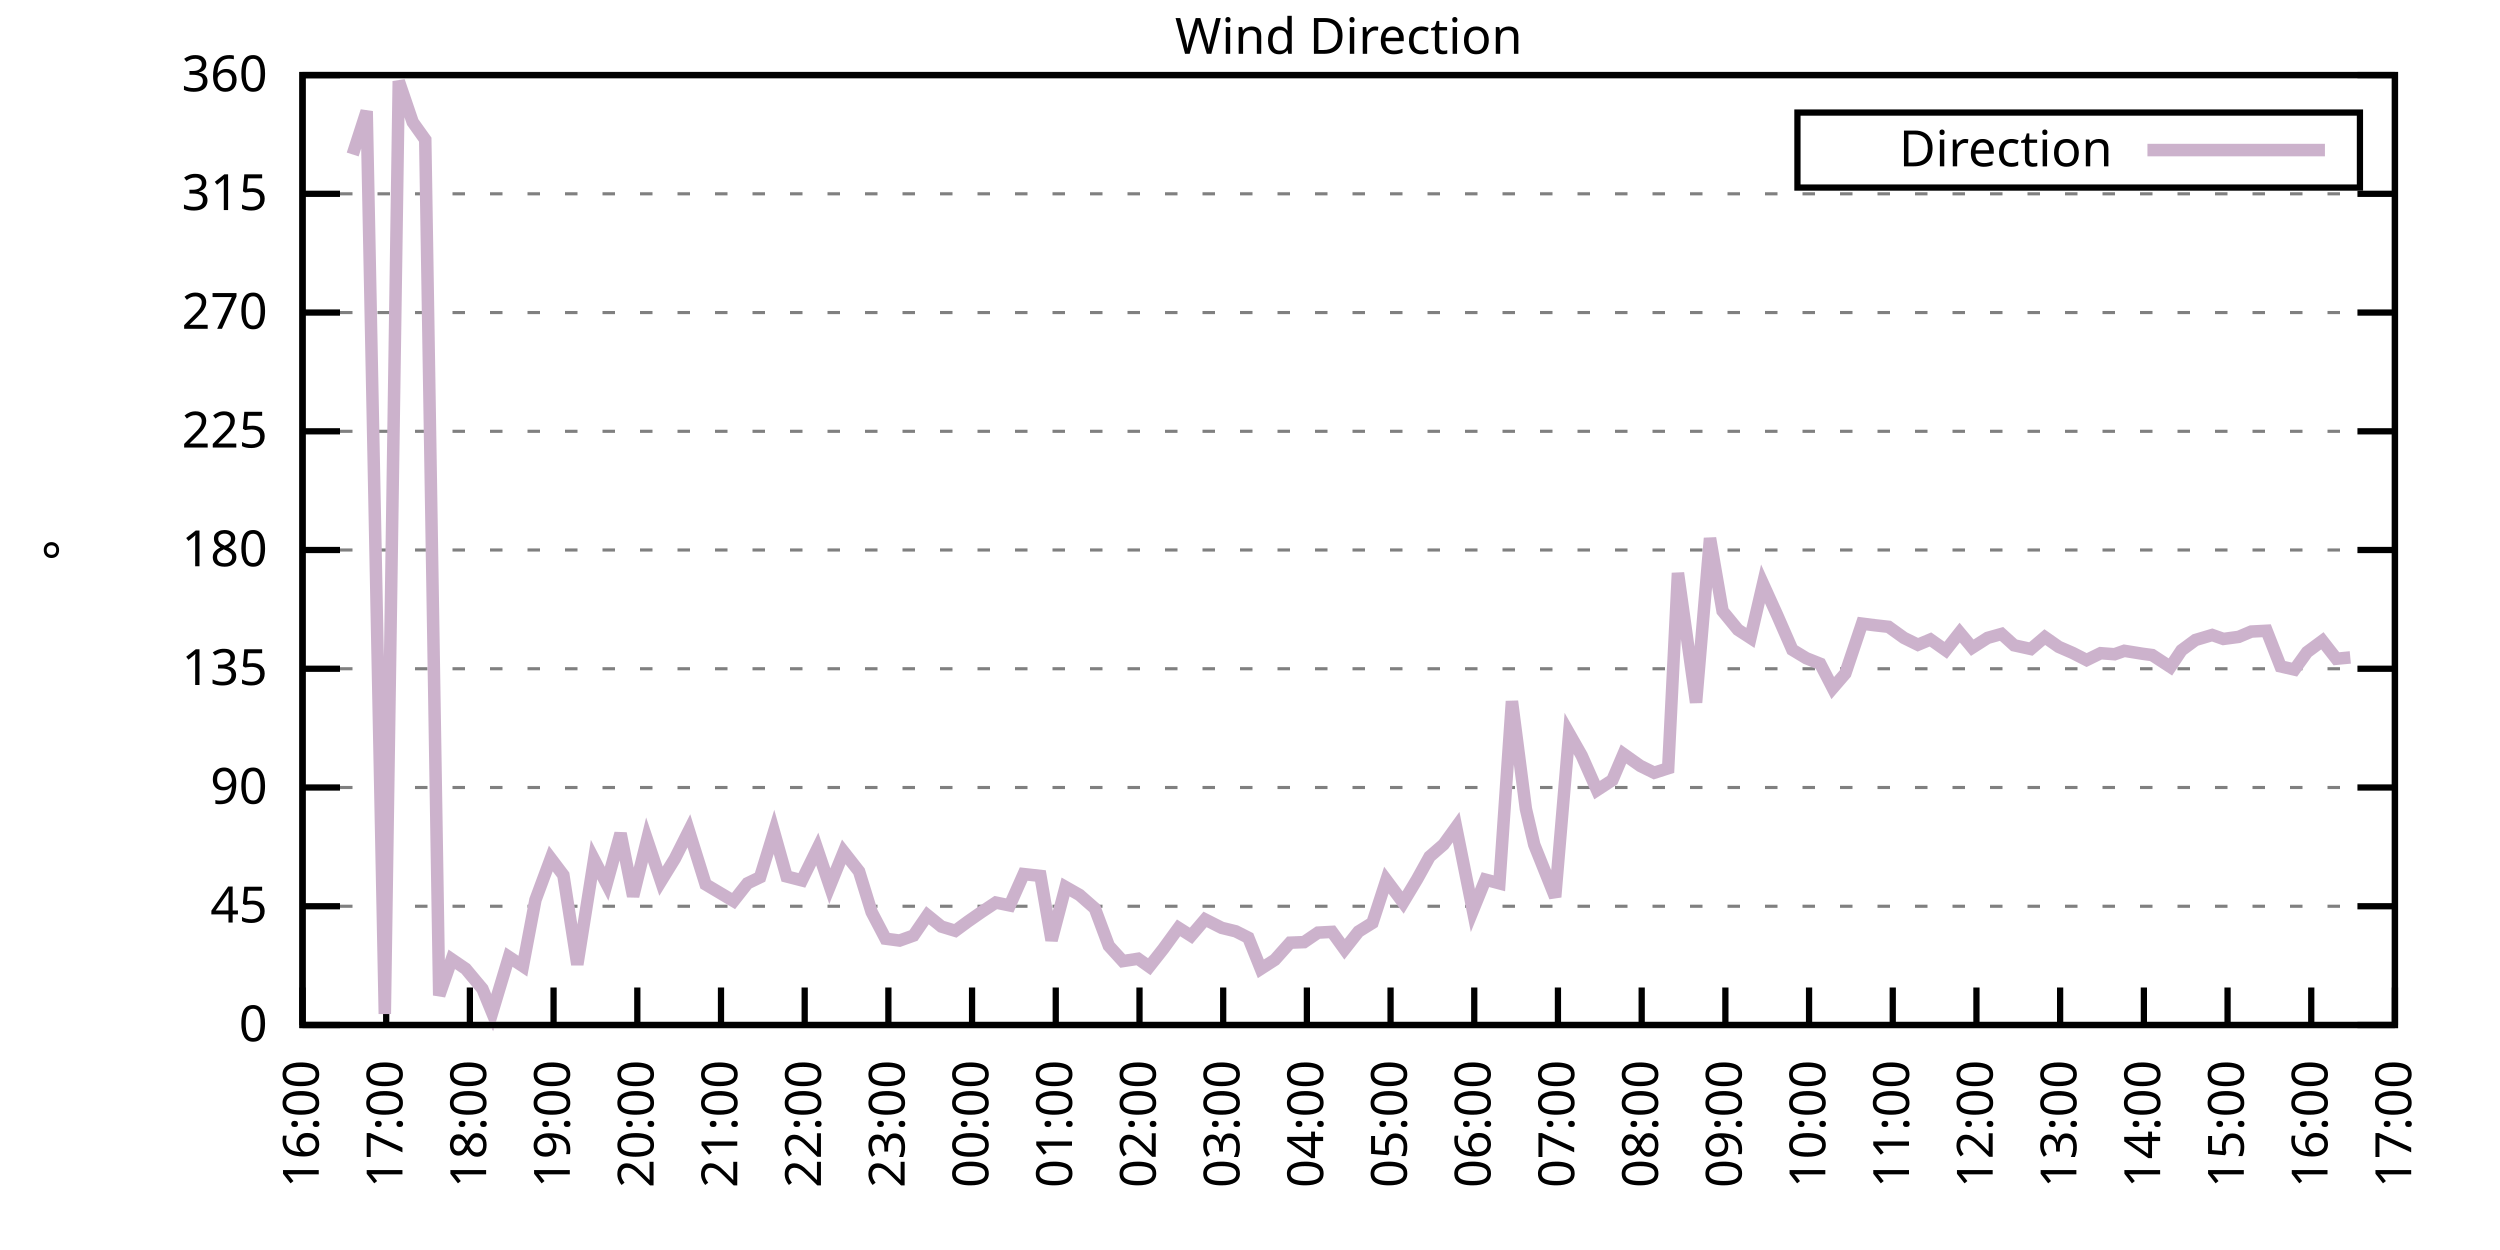
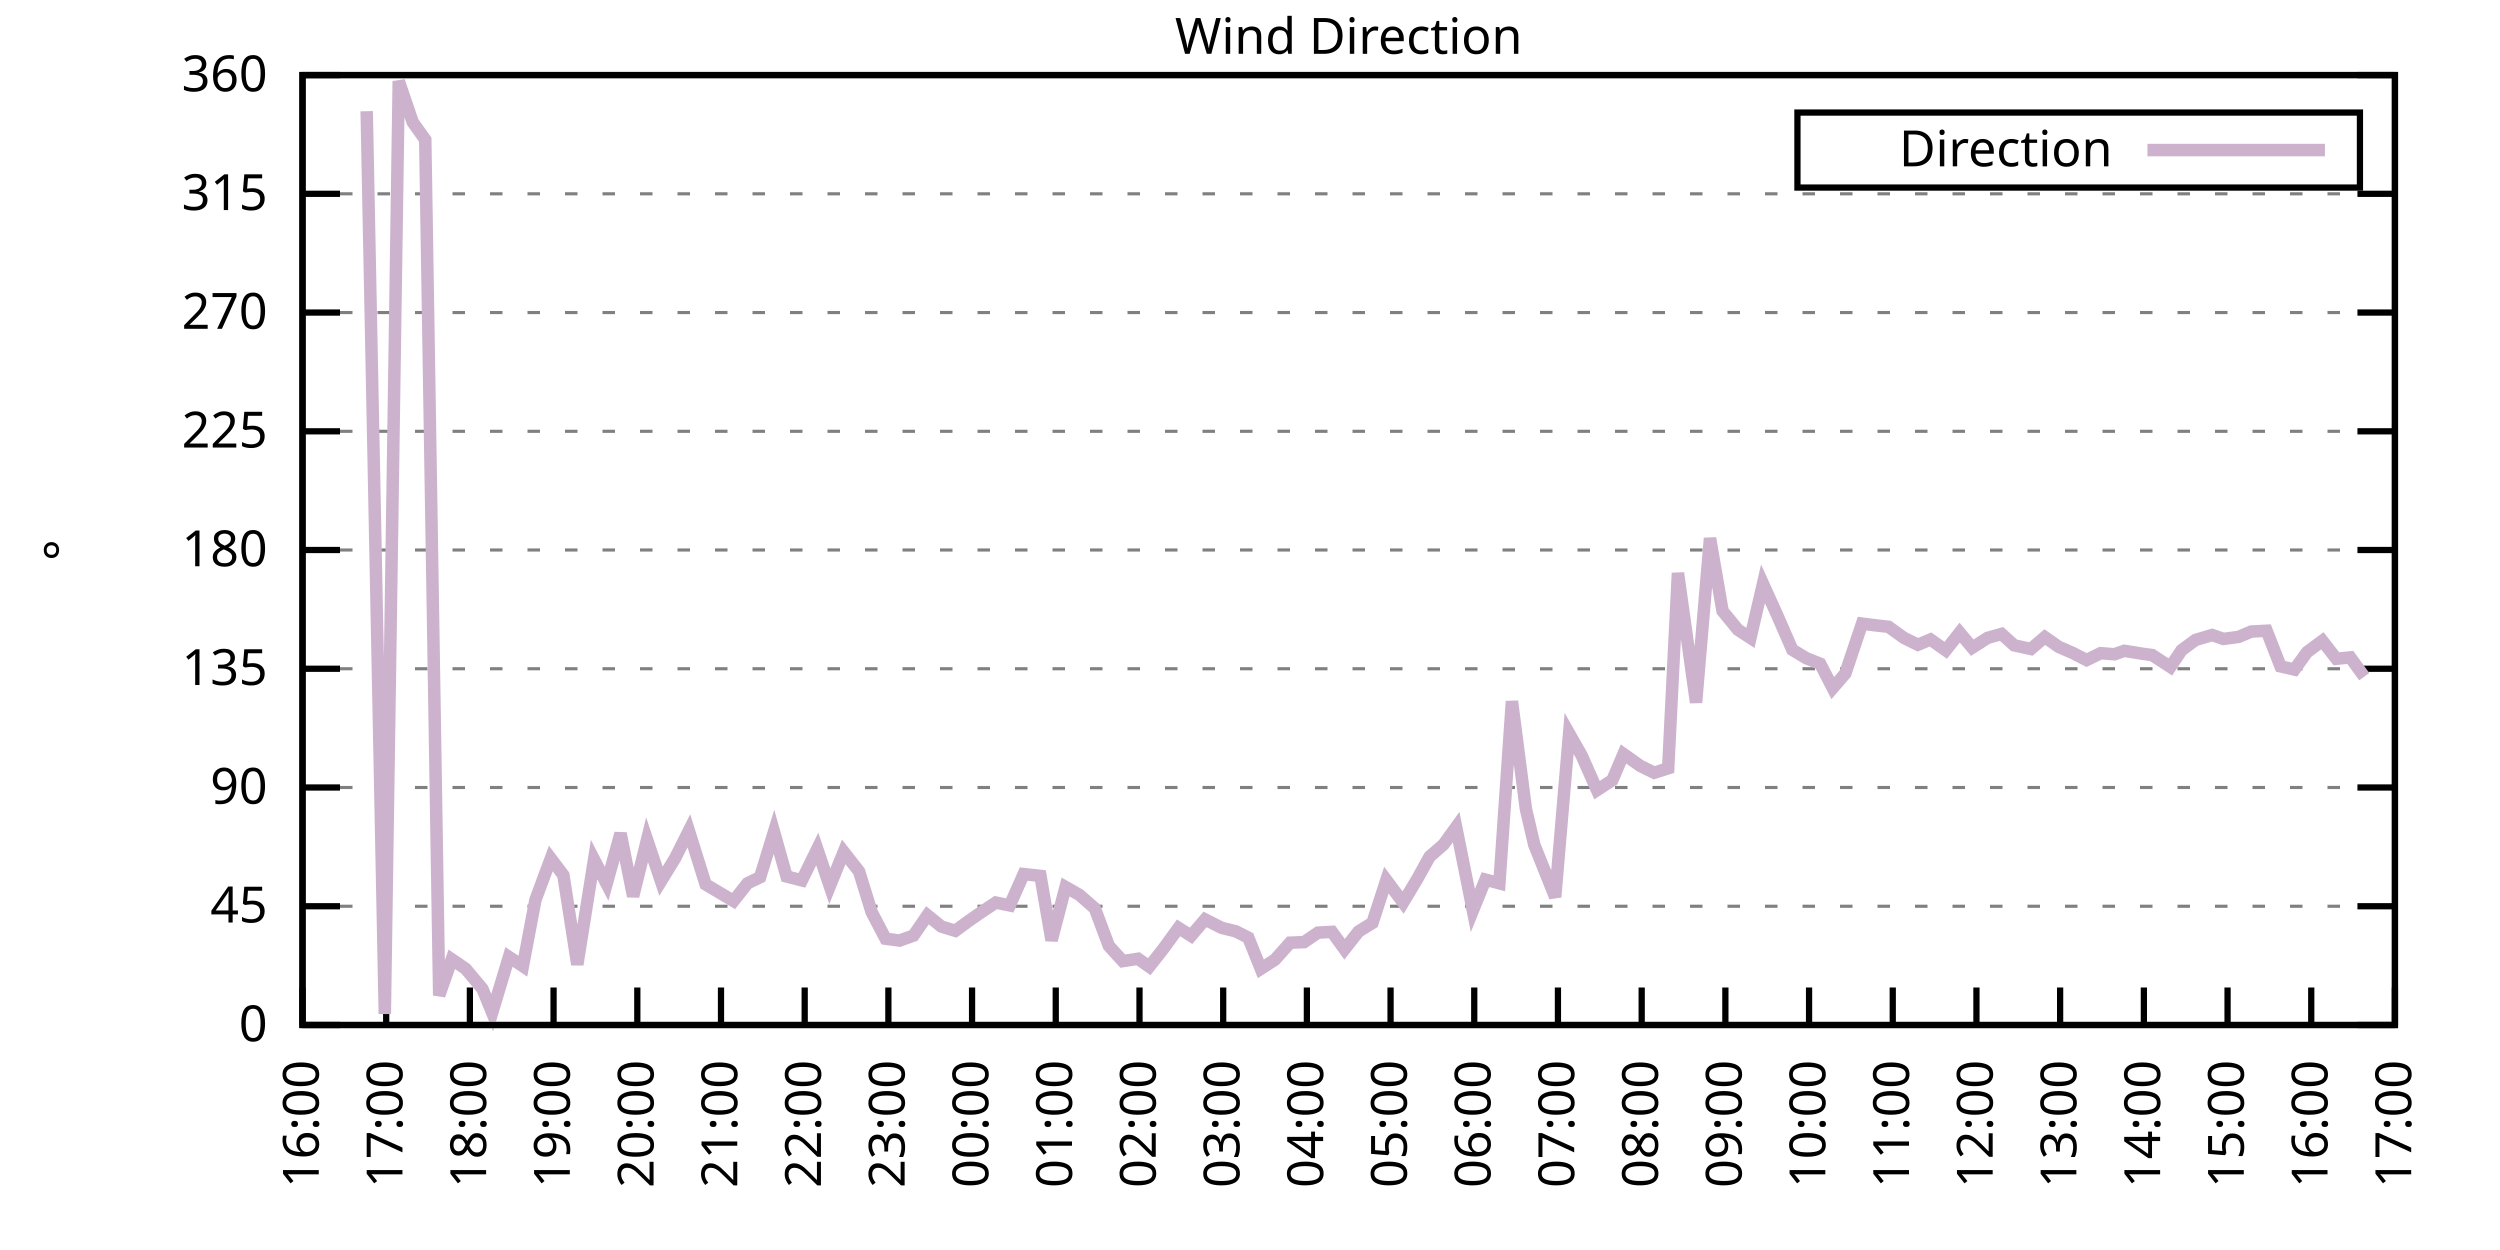
<svg xmlns="http://www.w3.org/2000/svg" xmlns:xlink="http://www.w3.org/1999/xlink" width="400" height="200" viewBox="0 0 400 200">
  <g id="gnuplot_canvas">
    <rect x="0" y="0" width="400" height="200" fill="none" />
    <defs>
      <circle id="gpDot" r="0.5" stroke-width="0.5" stroke="currentColor" />
      <path id="gpPt0" stroke-width="0.333" stroke="currentColor" d="M-1,0 h2 M0,-1 v2" />
      <path id="gpPt1" stroke-width="0.333" stroke="currentColor" d="M-1,-1 L1,1 M1,-1 L-1,1" />
      <path id="gpPt2" stroke-width="0.333" stroke="currentColor" d="M-1,0 L1,0 M0,-1 L0,1 M-1,-1 L1,1 M-1,1 L1,-1" />
      <rect id="gpPt3" stroke-width="0.333" stroke="currentColor" x="-1" y="-1" width="2" height="2" />
      <rect id="gpPt4" stroke-width="0.333" stroke="currentColor" fill="currentColor" x="-1" y="-1" width="2" height="2" />
      <circle id="gpPt5" stroke-width="0.333" stroke="currentColor" cx="0" cy="0" r="1" />
      <use xlink:href="#gpPt5" id="gpPt6" fill="currentColor" stroke="none" />
      <path id="gpPt7" stroke-width="0.333" stroke="currentColor" d="M0,-1.33 L-1.33,0.67 L1.33,0.67 z" />
      <use xlink:href="#gpPt7" id="gpPt8" fill="currentColor" stroke="none" />
      <use xlink:href="#gpPt7" id="gpPt9" stroke="currentColor" transform="rotate(180)" />
      <use xlink:href="#gpPt9" id="gpPt10" fill="currentColor" stroke="none" />
      <use xlink:href="#gpPt3" id="gpPt11" stroke="currentColor" transform="rotate(45)" />
      <use xlink:href="#gpPt11" id="gpPt12" fill="currentColor" stroke="none" />
      <path id="gpPt13" stroke-width="0.333" stroke="currentColor" d="M0,1.330 L1.265,0.411 L0.782,-1.067 L-0.782,-1.076 L-1.265,0.411 z" />
      <use xlink:href="#gpPt13" id="gpPt14" fill="currentColor" stroke="none" />
      <filter id="textbox" filterUnits="objectBoundingBox" x="0" y="0" height="1" width="1">
        <feFlood flood-color="white" flood-opacity="1" result="bgnd" />
        <feComposite in="SourceGraphic" in2="bgnd" operator="atop" />
      </filter>
      <filter id="greybox" filterUnits="objectBoundingBox" x="0" y="0" height="1" width="1">
        <feFlood flood-color="lightgrey" flood-opacity="1" result="grey" />
        <feComposite in="SourceGraphic" in2="grey" operator="atop" />
      </filter>
    </defs>
    <g fill="none" color="white" stroke="currentColor" stroke-width="1.00" stroke-linecap="butt" stroke-linejoin="miter">
</g>
    <g fill="none" color="black" stroke="currentColor" stroke-width="1.00" stroke-linecap="butt" stroke-linejoin="miter">
      <g stroke="none" shape-rendering="crispEdges">
        <polygon fill="rgb(255, 255, 255)" points="48.40,164.00 383.18,164.00 383.18,12.02 48.40,12.02 " />
      </g>
    </g>
    <g fill="none" color="black" stroke="currentColor" stroke-width="1.00" stroke-linecap="butt" stroke-linejoin="miter">
</g>
    <g fill="none" color="black" stroke="black" stroke-width="0.50" stroke-linecap="butt" stroke-linejoin="miter">
</g>
    <g fill="none" color="gray" stroke="currentColor" stroke-width="0.50" stroke-linecap="butt" stroke-linejoin="miter">
      <path stroke="gray" stroke-dasharray="2,4" class="gridline" d="M48.40,164.00 L383.19,164.00  " />
    </g>
    <g fill="none" color="gray" stroke="gray" stroke-width="1.00" stroke-linecap="butt" stroke-linejoin="miter">
</g>
    <g fill="none" color="black" stroke="currentColor" stroke-width="1.00" stroke-linecap="butt" stroke-linejoin="miter">
      <path stroke="black" d="M48.40,164.00 L54.40,164.00 M383.19,164.00 L377.19,164.00  " />
      <g transform="translate(42.80,166.60)" stroke="none" fill="black" font-family="Sans" font-size="8.00" text-anchor="end">
        <text>
          <tspan font-family="Sans"> 0</tspan>
        </text>
      </g>
    </g>
    <g fill="none" color="black" stroke="currentColor" stroke-width="1.00" stroke-linecap="butt" stroke-linejoin="miter">
</g>
    <g fill="none" color="black" stroke="black" stroke-width="0.50" stroke-linecap="butt" stroke-linejoin="miter">
</g>
    <g fill="none" color="gray" stroke="currentColor" stroke-width="0.50" stroke-linecap="butt" stroke-linejoin="miter">
      <path stroke="gray" stroke-dasharray="2,4" class="gridline" d="M48.40,145.00 L383.19,145.00  " />
    </g>
    <g fill="none" color="gray" stroke="gray" stroke-width="1.00" stroke-linecap="butt" stroke-linejoin="miter">
</g>
    <g fill="none" color="black" stroke="currentColor" stroke-width="1.00" stroke-linecap="butt" stroke-linejoin="miter">
      <path stroke="black" d="M48.40,145.00 L54.40,145.00 M383.19,145.00 L377.19,145.00  " />
      <g transform="translate(42.80,147.60)" stroke="none" fill="black" font-family="Sans" font-size="8.00" text-anchor="end">
        <text>
          <tspan font-family="Sans"> 45</tspan>
        </text>
      </g>
    </g>
    <g fill="none" color="black" stroke="currentColor" stroke-width="1.00" stroke-linecap="butt" stroke-linejoin="miter">
</g>
    <g fill="none" color="black" stroke="black" stroke-width="0.50" stroke-linecap="butt" stroke-linejoin="miter">
</g>
    <g fill="none" color="gray" stroke="currentColor" stroke-width="0.50" stroke-linecap="butt" stroke-linejoin="miter">
      <path stroke="gray" stroke-dasharray="2,4" class="gridline" d="M48.40,126.00 L383.19,126.00  " />
    </g>
    <g fill="none" color="gray" stroke="gray" stroke-width="1.00" stroke-linecap="butt" stroke-linejoin="miter">
</g>
    <g fill="none" color="black" stroke="currentColor" stroke-width="1.00" stroke-linecap="butt" stroke-linejoin="miter">
      <path stroke="black" d="M48.40,126.00 L54.40,126.00 M383.19,126.00 L377.19,126.00  " />
      <g transform="translate(42.80,128.60)" stroke="none" fill="black" font-family="Sans" font-size="8.00" text-anchor="end">
        <text>
          <tspan font-family="Sans"> 90</tspan>
        </text>
      </g>
    </g>
    <g fill="none" color="black" stroke="currentColor" stroke-width="1.00" stroke-linecap="butt" stroke-linejoin="miter">
</g>
    <g fill="none" color="black" stroke="black" stroke-width="0.50" stroke-linecap="butt" stroke-linejoin="miter">
</g>
    <g fill="none" color="gray" stroke="currentColor" stroke-width="0.50" stroke-linecap="butt" stroke-linejoin="miter">
      <path stroke="gray" stroke-dasharray="2,4" class="gridline" d="M48.40,107.00 L383.19,107.00  " />
    </g>
    <g fill="none" color="gray" stroke="gray" stroke-width="1.00" stroke-linecap="butt" stroke-linejoin="miter">
</g>
    <g fill="none" color="black" stroke="currentColor" stroke-width="1.00" stroke-linecap="butt" stroke-linejoin="miter">
      <path stroke="black" d="M48.40,107.00 L54.40,107.00 M383.19,107.00 L377.19,107.00  " />
      <g transform="translate(42.80,109.60)" stroke="none" fill="black" font-family="Sans" font-size="8.00" text-anchor="end">
        <text>
          <tspan font-family="Sans"> 135</tspan>
        </text>
      </g>
    </g>
    <g fill="none" color="black" stroke="currentColor" stroke-width="1.00" stroke-linecap="butt" stroke-linejoin="miter">
</g>
    <g fill="none" color="black" stroke="black" stroke-width="0.50" stroke-linecap="butt" stroke-linejoin="miter">
</g>
    <g fill="none" color="gray" stroke="currentColor" stroke-width="0.50" stroke-linecap="butt" stroke-linejoin="miter">
      <path stroke="gray" stroke-dasharray="2,4" class="gridline" d="M48.40,88.00 L383.19,88.00  " />
    </g>
    <g fill="none" color="gray" stroke="gray" stroke-width="1.00" stroke-linecap="butt" stroke-linejoin="miter">
</g>
    <g fill="none" color="black" stroke="currentColor" stroke-width="1.00" stroke-linecap="butt" stroke-linejoin="miter">
      <path stroke="black" d="M48.40,88.00 L54.40,88.00 M383.19,88.00 L377.19,88.00  " />
      <g transform="translate(42.80,90.60)" stroke="none" fill="black" font-family="Sans" font-size="8.00" text-anchor="end">
        <text>
          <tspan font-family="Sans"> 180</tspan>
        </text>
      </g>
    </g>
    <g fill="none" color="black" stroke="currentColor" stroke-width="1.00" stroke-linecap="butt" stroke-linejoin="miter">
</g>
    <g fill="none" color="black" stroke="black" stroke-width="0.50" stroke-linecap="butt" stroke-linejoin="miter">
</g>
    <g fill="none" color="gray" stroke="currentColor" stroke-width="0.50" stroke-linecap="butt" stroke-linejoin="miter">
      <path stroke="gray" stroke-dasharray="2,4" class="gridline" d="M48.40,69.01 L383.19,69.01  " />
    </g>
    <g fill="none" color="gray" stroke="gray" stroke-width="1.00" stroke-linecap="butt" stroke-linejoin="miter">
</g>
    <g fill="none" color="black" stroke="currentColor" stroke-width="1.00" stroke-linecap="butt" stroke-linejoin="miter">
      <path stroke="black" d="M48.40,69.01 L54.40,69.01 M383.19,69.01 L377.19,69.01  " />
      <g transform="translate(42.80,71.61)" stroke="none" fill="black" font-family="Sans" font-size="8.00" text-anchor="end">
        <text>
          <tspan font-family="Sans"> 225</tspan>
        </text>
      </g>
    </g>
    <g fill="none" color="black" stroke="currentColor" stroke-width="1.00" stroke-linecap="butt" stroke-linejoin="miter">
</g>
    <g fill="none" color="black" stroke="black" stroke-width="0.50" stroke-linecap="butt" stroke-linejoin="miter">
</g>
    <g fill="none" color="gray" stroke="currentColor" stroke-width="0.50" stroke-linecap="butt" stroke-linejoin="miter">
      <path stroke="gray" stroke-dasharray="2,4" class="gridline" d="M48.40,50.01 L383.19,50.01  " />
    </g>
    <g fill="none" color="gray" stroke="gray" stroke-width="1.00" stroke-linecap="butt" stroke-linejoin="miter">
</g>
    <g fill="none" color="black" stroke="currentColor" stroke-width="1.00" stroke-linecap="butt" stroke-linejoin="miter">
      <path stroke="black" d="M48.40,50.01 L54.40,50.01 M383.19,50.01 L377.19,50.01  " />
      <g transform="translate(42.80,52.61)" stroke="none" fill="black" font-family="Sans" font-size="8.00" text-anchor="end">
        <text>
          <tspan font-family="Sans"> 270</tspan>
        </text>
      </g>
    </g>
    <g fill="none" color="black" stroke="currentColor" stroke-width="1.00" stroke-linecap="butt" stroke-linejoin="miter">
</g>
    <g fill="none" color="black" stroke="black" stroke-width="0.50" stroke-linecap="butt" stroke-linejoin="miter">
</g>
    <g fill="none" color="gray" stroke="currentColor" stroke-width="0.50" stroke-linecap="butt" stroke-linejoin="miter">
      <path stroke="gray" stroke-dasharray="2,4" class="gridline" d="M48.40,31.01 L383.19,31.01  " />
    </g>
    <g fill="none" color="gray" stroke="gray" stroke-width="1.00" stroke-linecap="butt" stroke-linejoin="miter">
</g>
    <g fill="none" color="black" stroke="currentColor" stroke-width="1.00" stroke-linecap="butt" stroke-linejoin="miter">
      <path stroke="black" d="M48.40,31.01 L54.40,31.01 M383.19,31.01 L377.19,31.01  " />
      <g transform="translate(42.80,33.61)" stroke="none" fill="black" font-family="Sans" font-size="8.00" text-anchor="end">
        <text>
          <tspan font-family="Sans"> 315</tspan>
        </text>
      </g>
    </g>
    <g fill="none" color="black" stroke="currentColor" stroke-width="1.00" stroke-linecap="butt" stroke-linejoin="miter">
</g>
    <g fill="none" color="black" stroke="black" stroke-width="0.50" stroke-linecap="butt" stroke-linejoin="miter">
</g>
    <g fill="none" color="gray" stroke="currentColor" stroke-width="0.50" stroke-linecap="butt" stroke-linejoin="miter">
      <path stroke="gray" stroke-dasharray="2,4" class="gridline" d="M48.40,12.01 L383.19,12.01  " />
    </g>
    <g fill="none" color="gray" stroke="gray" stroke-width="1.00" stroke-linecap="butt" stroke-linejoin="miter">
</g>
    <g fill="none" color="black" stroke="currentColor" stroke-width="1.00" stroke-linecap="butt" stroke-linejoin="miter">
      <path stroke="black" d="M48.40,12.01 L54.40,12.01 M383.19,12.01 L377.19,12.01  " />
      <g transform="translate(42.80,14.61)" stroke="none" fill="black" font-family="Sans" font-size="8.00" text-anchor="end">
        <text>
          <tspan font-family="Sans"> 360</tspan>
        </text>
      </g>
    </g>
    <g fill="none" color="black" stroke="currentColor" stroke-width="1.00" stroke-linecap="butt" stroke-linejoin="miter">
      <path stroke="black" d="M48.40,164.00 L48.40,158.00  " />
      <g transform="translate(51.00,169.60) rotate(270.00)" stroke="none" fill="black" font-family="Sans" font-size="8.00" text-anchor="end">
        <text>
          <tspan font-family="Sans">16:00</tspan>
        </text>
      </g>
    </g>
    <g fill="none" color="black" stroke="currentColor" stroke-width="1.00" stroke-linecap="butt" stroke-linejoin="miter">
      <path stroke="black" d="M61.79,164.00 L61.79,158.00  " />
      <g transform="translate(64.39,169.60) rotate(270.00)" stroke="none" fill="black" font-family="Sans" font-size="8.00" text-anchor="end">
        <text>
          <tspan font-family="Sans">17:00</tspan>
        </text>
      </g>
    </g>
    <g fill="none" color="black" stroke="currentColor" stroke-width="1.00" stroke-linecap="butt" stroke-linejoin="miter">
      <path stroke="black" d="M75.18,164.00 L75.18,158.00  " />
      <g transform="translate(77.78,169.60) rotate(270.00)" stroke="none" fill="black" font-family="Sans" font-size="8.00" text-anchor="end">
        <text>
          <tspan font-family="Sans">18:00</tspan>
        </text>
      </g>
    </g>
    <g fill="none" color="black" stroke="currentColor" stroke-width="1.00" stroke-linecap="butt" stroke-linejoin="miter">
      <path stroke="black" d="M88.57,164.00 L88.57,158.00  " />
      <g transform="translate(91.17,169.60) rotate(270.00)" stroke="none" fill="black" font-family="Sans" font-size="8.00" text-anchor="end">
        <text>
          <tspan font-family="Sans">19:00</tspan>
        </text>
      </g>
    </g>
    <g fill="none" color="black" stroke="currentColor" stroke-width="1.00" stroke-linecap="butt" stroke-linejoin="miter">
      <path stroke="black" d="M101.97,164.00 L101.97,158.00  " />
      <g transform="translate(104.57,169.60) rotate(270.00)" stroke="none" fill="black" font-family="Sans" font-size="8.00" text-anchor="end">
        <text>
          <tspan font-family="Sans">20:00</tspan>
        </text>
      </g>
    </g>
    <g fill="none" color="black" stroke="currentColor" stroke-width="1.00" stroke-linecap="butt" stroke-linejoin="miter">
      <path stroke="black" d="M115.36,164.00 L115.36,158.00  " />
      <g transform="translate(117.96,169.60) rotate(270.00)" stroke="none" fill="black" font-family="Sans" font-size="8.00" text-anchor="end">
        <text>
          <tspan font-family="Sans">21:00</tspan>
        </text>
      </g>
    </g>
    <g fill="none" color="black" stroke="currentColor" stroke-width="1.00" stroke-linecap="butt" stroke-linejoin="miter">
      <path stroke="black" d="M128.75,164.00 L128.75,158.00  " />
      <g transform="translate(131.35,169.60) rotate(270.00)" stroke="none" fill="black" font-family="Sans" font-size="8.00" text-anchor="end">
        <text>
          <tspan font-family="Sans">22:00</tspan>
        </text>
      </g>
    </g>
    <g fill="none" color="black" stroke="currentColor" stroke-width="1.00" stroke-linecap="butt" stroke-linejoin="miter">
      <path stroke="black" d="M142.14,164.00 L142.14,158.00  " />
      <g transform="translate(144.74,169.60) rotate(270.00)" stroke="none" fill="black" font-family="Sans" font-size="8.00" text-anchor="end">
        <text>
          <tspan font-family="Sans">23:00</tspan>
        </text>
      </g>
    </g>
    <g fill="none" color="black" stroke="currentColor" stroke-width="1.00" stroke-linecap="butt" stroke-linejoin="miter">
      <path stroke="black" d="M155.53,164.00 L155.53,158.00  " />
      <g transform="translate(158.13,169.60) rotate(270.00)" stroke="none" fill="black" font-family="Sans" font-size="8.00" text-anchor="end">
        <text>
          <tspan font-family="Sans">00:00</tspan>
        </text>
      </g>
    </g>
    <g fill="none" color="black" stroke="currentColor" stroke-width="1.00" stroke-linecap="butt" stroke-linejoin="miter">
      <path stroke="black" d="M168.92,164.00 L168.92,158.00  " />
      <g transform="translate(171.52,169.60) rotate(270.00)" stroke="none" fill="black" font-family="Sans" font-size="8.00" text-anchor="end">
        <text>
          <tspan font-family="Sans">01:00</tspan>
        </text>
      </g>
    </g>
    <g fill="none" color="black" stroke="currentColor" stroke-width="1.00" stroke-linecap="butt" stroke-linejoin="miter">
      <path stroke="black" d="M182.32,164.00 L182.32,158.00  " />
      <g transform="translate(184.92,169.60) rotate(270.00)" stroke="none" fill="black" font-family="Sans" font-size="8.00" text-anchor="end">
        <text>
          <tspan font-family="Sans">02:00</tspan>
        </text>
      </g>
    </g>
    <g fill="none" color="black" stroke="currentColor" stroke-width="1.00" stroke-linecap="butt" stroke-linejoin="miter">
      <path stroke="black" d="M195.71,164.00 L195.71,158.00  " />
      <g transform="translate(198.31,169.60) rotate(270.00)" stroke="none" fill="black" font-family="Sans" font-size="8.00" text-anchor="end">
        <text>
          <tspan font-family="Sans">03:00</tspan>
        </text>
      </g>
    </g>
    <g fill="none" color="black" stroke="currentColor" stroke-width="1.00" stroke-linecap="butt" stroke-linejoin="miter">
      <path stroke="black" d="M209.10,164.00 L209.10,158.00  " />
      <g transform="translate(211.70,169.60) rotate(270.00)" stroke="none" fill="black" font-family="Sans" font-size="8.00" text-anchor="end">
        <text>
          <tspan font-family="Sans">04:00</tspan>
        </text>
      </g>
    </g>
    <g fill="none" color="black" stroke="currentColor" stroke-width="1.00" stroke-linecap="butt" stroke-linejoin="miter">
      <path stroke="black" d="M222.49,164.00 L222.49,158.00  " />
      <g transform="translate(225.09,169.60) rotate(270.00)" stroke="none" fill="black" font-family="Sans" font-size="8.00" text-anchor="end">
        <text>
          <tspan font-family="Sans">05:00</tspan>
        </text>
      </g>
    </g>
    <g fill="none" color="black" stroke="currentColor" stroke-width="1.00" stroke-linecap="butt" stroke-linejoin="miter">
      <path stroke="black" d="M235.88,164.00 L235.88,158.00  " />
      <g transform="translate(238.48,169.60) rotate(270.00)" stroke="none" fill="black" font-family="Sans" font-size="8.00" text-anchor="end">
        <text>
          <tspan font-family="Sans">06:00</tspan>
        </text>
      </g>
    </g>
    <g fill="none" color="black" stroke="currentColor" stroke-width="1.00" stroke-linecap="butt" stroke-linejoin="miter">
      <path stroke="black" d="M249.27,164.00 L249.27,158.00  " />
      <g transform="translate(251.87,169.60) rotate(270.00)" stroke="none" fill="black" font-family="Sans" font-size="8.00" text-anchor="end">
        <text>
          <tspan font-family="Sans">07:00</tspan>
        </text>
      </g>
    </g>
    <g fill="none" color="black" stroke="currentColor" stroke-width="1.00" stroke-linecap="butt" stroke-linejoin="miter">
      <path stroke="black" d="M262.67,164.00 L262.67,158.00  " />
      <g transform="translate(265.27,169.60) rotate(270.00)" stroke="none" fill="black" font-family="Sans" font-size="8.00" text-anchor="end">
        <text>
          <tspan font-family="Sans">08:00</tspan>
        </text>
      </g>
    </g>
    <g fill="none" color="black" stroke="currentColor" stroke-width="1.00" stroke-linecap="butt" stroke-linejoin="miter">
      <path stroke="black" d="M276.06,164.00 L276.06,158.00  " />
      <g transform="translate(278.66,169.60) rotate(270.00)" stroke="none" fill="black" font-family="Sans" font-size="8.00" text-anchor="end">
        <text>
          <tspan font-family="Sans">09:00</tspan>
        </text>
      </g>
    </g>
    <g fill="none" color="black" stroke="currentColor" stroke-width="1.00" stroke-linecap="butt" stroke-linejoin="miter">
      <path stroke="black" d="M289.45,164.00 L289.45,158.00  " />
      <g transform="translate(292.05,169.60) rotate(270.00)" stroke="none" fill="black" font-family="Sans" font-size="8.00" text-anchor="end">
        <text>
          <tspan font-family="Sans">10:00</tspan>
        </text>
      </g>
    </g>
    <g fill="none" color="black" stroke="currentColor" stroke-width="1.00" stroke-linecap="butt" stroke-linejoin="miter">
      <path stroke="black" d="M302.84,164.00 L302.84,158.00  " />
      <g transform="translate(305.44,169.60) rotate(270.00)" stroke="none" fill="black" font-family="Sans" font-size="8.00" text-anchor="end">
        <text>
          <tspan font-family="Sans">11:00</tspan>
        </text>
      </g>
    </g>
    <g fill="none" color="black" stroke="currentColor" stroke-width="1.00" stroke-linecap="butt" stroke-linejoin="miter">
      <path stroke="black" d="M316.23,164.00 L316.23,158.00  " />
      <g transform="translate(318.83,169.60) rotate(270.00)" stroke="none" fill="black" font-family="Sans" font-size="8.00" text-anchor="end">
        <text>
          <tspan font-family="Sans">12:00</tspan>
        </text>
      </g>
    </g>
    <g fill="none" color="black" stroke="currentColor" stroke-width="1.00" stroke-linecap="butt" stroke-linejoin="miter">
      <path stroke="black" d="M329.62,164.00 L329.62,158.00  " />
      <g transform="translate(332.22,169.60) rotate(270.00)" stroke="none" fill="black" font-family="Sans" font-size="8.00" text-anchor="end">
        <text>
          <tspan font-family="Sans">13:00</tspan>
        </text>
      </g>
    </g>
    <g fill="none" color="black" stroke="currentColor" stroke-width="1.00" stroke-linecap="butt" stroke-linejoin="miter">
      <path stroke="black" d="M343.02,164.00 L343.02,158.00  " />
      <g transform="translate(345.62,169.60) rotate(270.00)" stroke="none" fill="black" font-family="Sans" font-size="8.00" text-anchor="end">
        <text>
          <tspan font-family="Sans">14:00</tspan>
        </text>
      </g>
    </g>
    <g fill="none" color="black" stroke="currentColor" stroke-width="1.00" stroke-linecap="butt" stroke-linejoin="miter">
      <path stroke="black" d="M356.41,164.00 L356.41,158.00  " />
      <g transform="translate(359.01,169.60) rotate(270.00)" stroke="none" fill="black" font-family="Sans" font-size="8.00" text-anchor="end">
        <text>
          <tspan font-family="Sans">15:00</tspan>
        </text>
      </g>
    </g>
    <g fill="none" color="black" stroke="currentColor" stroke-width="1.00" stroke-linecap="butt" stroke-linejoin="miter">
      <path stroke="black" d="M369.80,164.00 L369.80,158.00  " />
      <g transform="translate(372.40,169.60) rotate(270.00)" stroke="none" fill="black" font-family="Sans" font-size="8.00" text-anchor="end">
        <text>
          <tspan font-family="Sans">16:00</tspan>
        </text>
      </g>
    </g>
    <g fill="none" color="black" stroke="currentColor" stroke-width="1.00" stroke-linecap="butt" stroke-linejoin="miter">
      <path stroke="black" d="M383.19,164.00 L383.19,158.00  " />
      <g transform="translate(385.79,169.60) rotate(270.00)" stroke="none" fill="black" font-family="Sans" font-size="8.00" text-anchor="end">
        <text>
          <tspan font-family="Sans">17:00</tspan>
        </text>
      </g>
    </g>
    <g fill="none" color="black" stroke="currentColor" stroke-width="1.00" stroke-linecap="butt" stroke-linejoin="miter">
</g>
    <g fill="none" color="black" stroke="currentColor" stroke-width="1.00" stroke-linecap="butt" stroke-linejoin="miter">
      <path stroke="black" d="M48.40,12.01 L48.40,164.00 L383.19,164.00 L383.19,12.01 L48.40,12.01 Z  " />
    </g>
    <g fill="none" color="black" stroke="currentColor" stroke-width="1.00" stroke-linecap="butt" stroke-linejoin="miter">
</g>
    <g fill="none" color="black" stroke="currentColor" stroke-width="1.00" stroke-linecap="butt" stroke-linejoin="miter">
      <path stroke="black" d="M287.59,30.01 L287.59,18.01 L377.59,18.01 L377.59,30.01 L287.59,30.01 Z  " />
    </g>
    <g id="Wind_direction_plot_1">
      <g fill="none" color="white" stroke="black" stroke-width="2.00" stroke-linecap="butt" stroke-linejoin="miter">
</g>
      <g fill="none" color="black" stroke="currentColor" stroke-width="2.00" stroke-linecap="butt" stroke-linejoin="miter">
        <g transform="translate(337.99,26.61)" stroke="none" fill="black" font-family="Sans" font-size="8.00" text-anchor="end">
          <text>
            <tspan font-family="Sans">Direction</tspan>
          </text>
        </g>
      </g>
      <g fill="none" color="black" stroke="currentColor" stroke-width="2.00" stroke-linecap="butt" stroke-linejoin="miter">
-         <path stroke="rgb(204, 178, 204)" d="M343.59,24.01 L371.99,24.01 M56.43,24.72 L58.67,17.79 L61.57,162.23 L63.80,12.98 L66.03,19.53 L68.04,22.35   L70.27,159.27 L72.28,153.49 L74.51,155.01 L77.19,158.22 L78.75,162.02 L81.43,153.11 L83.66,154.59 L85.67,143.99   L88.13,137.36 L90.14,140.02 L92.37,154.33 L95.05,137.53 L97.06,141.41 L99.29,133.35 L101.30,143.40 L103.53,134.36   L105.76,140.99 L107.99,137.36 L110.22,132.93 L112.90,141.50 L117.37,144.16 L119.60,141.33 L121.61,140.36 L123.84,133.10   L125.85,140.23 L128.30,140.86 L130.76,135.84 L132.77,141.79 L135.00,136.30 L137.45,139.43 L139.46,145.93 L141.69,150.19   L143.93,150.49 L146.16,149.69 L148.39,146.44 L150.62,148.25 L152.85,148.93 L154.86,147.45 L157.10,145.89 L159.33,144.41   L161.56,144.87 L163.79,139.85 L166.47,140.15 L168.25,150.45 L170.49,141.92 L172.72,143.19 L175.17,145.34 L177.41,151.33   L179.64,153.78 L182.09,153.40 L183.88,154.67 L186.11,151.84 L188.57,148.46 L190.57,149.73 L192.81,147.11 L195.48,148.46   L197.72,149.01 L199.73,150.03 L201.73,155.01 L203.97,153.57 L206.42,150.83 L208.65,150.74 L210.88,149.22 L213.12,149.10   L215.13,151.88 L217.36,149.05 L219.59,147.66 L221.82,140.82 L224.50,144.41 L226.73,140.69 L228.74,137.06 L230.97,135.12   L232.98,132.34 L235.66,145.68 L237.67,140.74 L239.90,141.33 L241.91,112.20 L244.14,129.42 L245.48,135.16 L248.83,143.52   L251.06,117.35 L253.07,120.89 L255.52,126.42 L257.98,124.82 L259.76,120.64 L262.44,122.54 L264.67,123.64 L266.91,122.92   L268.47,91.68 L271.37,112.41 L273.60,86.11 L275.61,97.76 L278.07,100.76 L280.07,102.06 L282.08,93.41 L284.32,98.35   L286.77,103.96 L289.00,105.31 L291.23,106.20 L293.24,110.09 L295.25,107.76 L297.93,99.78 L299.94,100.04 L302.17,100.29   L304.63,102.06 L306.86,103.16 L308.87,102.32 L311.32,104.05 L313.55,101.22 L315.56,103.63 L318.02,102.06 L320.25,101.43   L322.26,103.25 L324.94,103.84 L327.17,101.94 L329.40,103.50 L331.63,104.47 L333.86,105.61 L336.10,104.51 L338.33,104.68   L339.89,104.13 L342.79,104.60 L344.35,104.81 L347.26,106.71 L349.04,104.05 L351.27,102.40 L353.95,101.60 L355.74,102.23   L358.19,101.90 L360.20,101.05 L362.66,100.92 L364.89,106.62 L367.12,107.13 L369.13,104.34 L371.58,102.53 L373.82,105.40   L376.05,105.19  " />
+         <path stroke="rgb(204, 178, 204)" d="M343.59,24.01 L371.99,24.01 M58.67,17.79 L61.57,162.23 L63.80,12.98 L66.03,19.53 L68.04,22.35 L70.27,159.27   L72.28,153.49 L74.51,155.01 L77.19,158.22 L78.75,162.02 L81.43,153.11 L83.66,154.59 L85.67,143.99 L88.13,137.36   L90.14,140.02 L92.37,154.33 L95.05,137.53 L97.06,141.41 L99.29,133.35 L101.30,143.40 L103.53,134.36 L105.76,140.99   L107.99,137.36 L110.22,132.93 L112.90,141.50 L117.37,144.16 L119.60,141.33 L121.61,140.36 L123.84,133.10 L125.85,140.23   L128.30,140.86 L130.76,135.84 L132.77,141.79 L135.00,136.30 L137.45,139.43 L139.46,145.93 L141.69,150.19 L143.93,150.49   L146.16,149.69 L148.39,146.44 L150.62,148.25 L152.85,148.93 L154.86,147.45 L157.10,145.89 L159.33,144.41 L161.56,144.87   L163.79,139.85 L166.47,140.15 L168.25,150.45 L170.49,141.92 L172.72,143.19 L175.17,145.34 L177.41,151.33 L179.64,153.78   L182.09,153.40 L183.88,154.67 L186.11,151.84 L188.57,148.46 L190.57,149.73 L192.81,147.11 L195.48,148.46 L197.72,149.01   L199.73,150.03 L201.73,155.01 L203.97,153.57 L206.42,150.83 L208.65,150.74 L210.88,149.22 L213.12,149.10 L215.13,151.88   L217.36,149.05 L219.59,147.66 L221.82,140.82 L224.50,144.41 L226.73,140.69 L228.74,137.06 L230.97,135.12 L232.98,132.34   L235.66,145.68 L237.67,140.74 L239.90,141.33 L241.91,112.20 L244.14,129.42 L245.48,135.16 L248.83,143.52 L251.06,117.35   L253.07,120.89 L255.52,126.42 L257.98,124.82 L259.76,120.64 L262.44,122.54 L264.67,123.64 L266.91,122.92 L268.47,91.68   L271.37,112.41 L273.60,86.11 L275.61,97.76 L278.07,100.76 L280.07,102.06 L282.08,93.41 L284.32,98.35 L286.77,103.96   L289.00,105.31 L291.23,106.20 L293.24,110.09 L295.25,107.76 L297.93,99.78 L299.94,100.04 L302.17,100.29 L304.63,102.06   L306.86,103.16 L308.87,102.32 L311.32,104.05 L313.55,101.22 L315.56,103.63 L318.02,102.06 L320.25,101.43 L322.26,103.25   L324.94,103.84 L327.17,101.94 L329.40,103.50 L331.63,104.47 L333.86,105.61 L336.10,104.51 L338.33,104.68 L339.89,104.13   L342.79,104.60 L344.35,104.81 L347.26,106.71 L349.04,104.05 L351.27,102.40 L353.95,101.60 L355.74,102.23 L358.19,101.90   L360.20,101.05 L362.66,100.92 L364.89,106.62 L367.12,107.13 L369.13,104.34 L371.58,102.53 L373.82,105.40 L376.05,105.19   L378.28,108.27  " />
      </g>
    </g>
    <g fill="none" color="black" stroke="currentColor" stroke-width="2.00" stroke-linecap="butt" stroke-linejoin="miter">
</g>
    <g fill="none" color="black" stroke="black" stroke-width="1.00" stroke-linecap="butt" stroke-linejoin="miter">
</g>
    <g fill="none" color="black" stroke="currentColor" stroke-width="1.00" stroke-linecap="butt" stroke-linejoin="miter">
      <path stroke="black" d="M48.40,12.01 L48.40,164.00 L383.19,164.00 L383.19,12.01 L48.40,12.01 Z  " />
      <g transform="translate(12.80,88.01) rotate(270.00)" stroke="none" fill="black" font-family="Sans" font-size="8.00" text-anchor="middle">
        <text>
          <tspan font-family="Sans">°</tspan>
        </text>
      </g>
    </g>
    <g fill="none" color="black" stroke="currentColor" stroke-width="1.00" stroke-linecap="butt" stroke-linejoin="miter">
</g>
    <g fill="none" color="black" stroke="currentColor" stroke-width="1.00" stroke-linecap="butt" stroke-linejoin="miter">
      <g transform="translate(215.79,8.61)" stroke="none" fill="black" font-family="Sans" font-size="8.00" text-anchor="middle">
        <text>
          <tspan font-family="Sans">Wind Direction</tspan>
        </text>
      </g>
    </g>
    <g fill="none" color="black" stroke="currentColor" stroke-width="1.00" stroke-linecap="butt" stroke-linejoin="miter">
</g>
  </g>
</svg>
